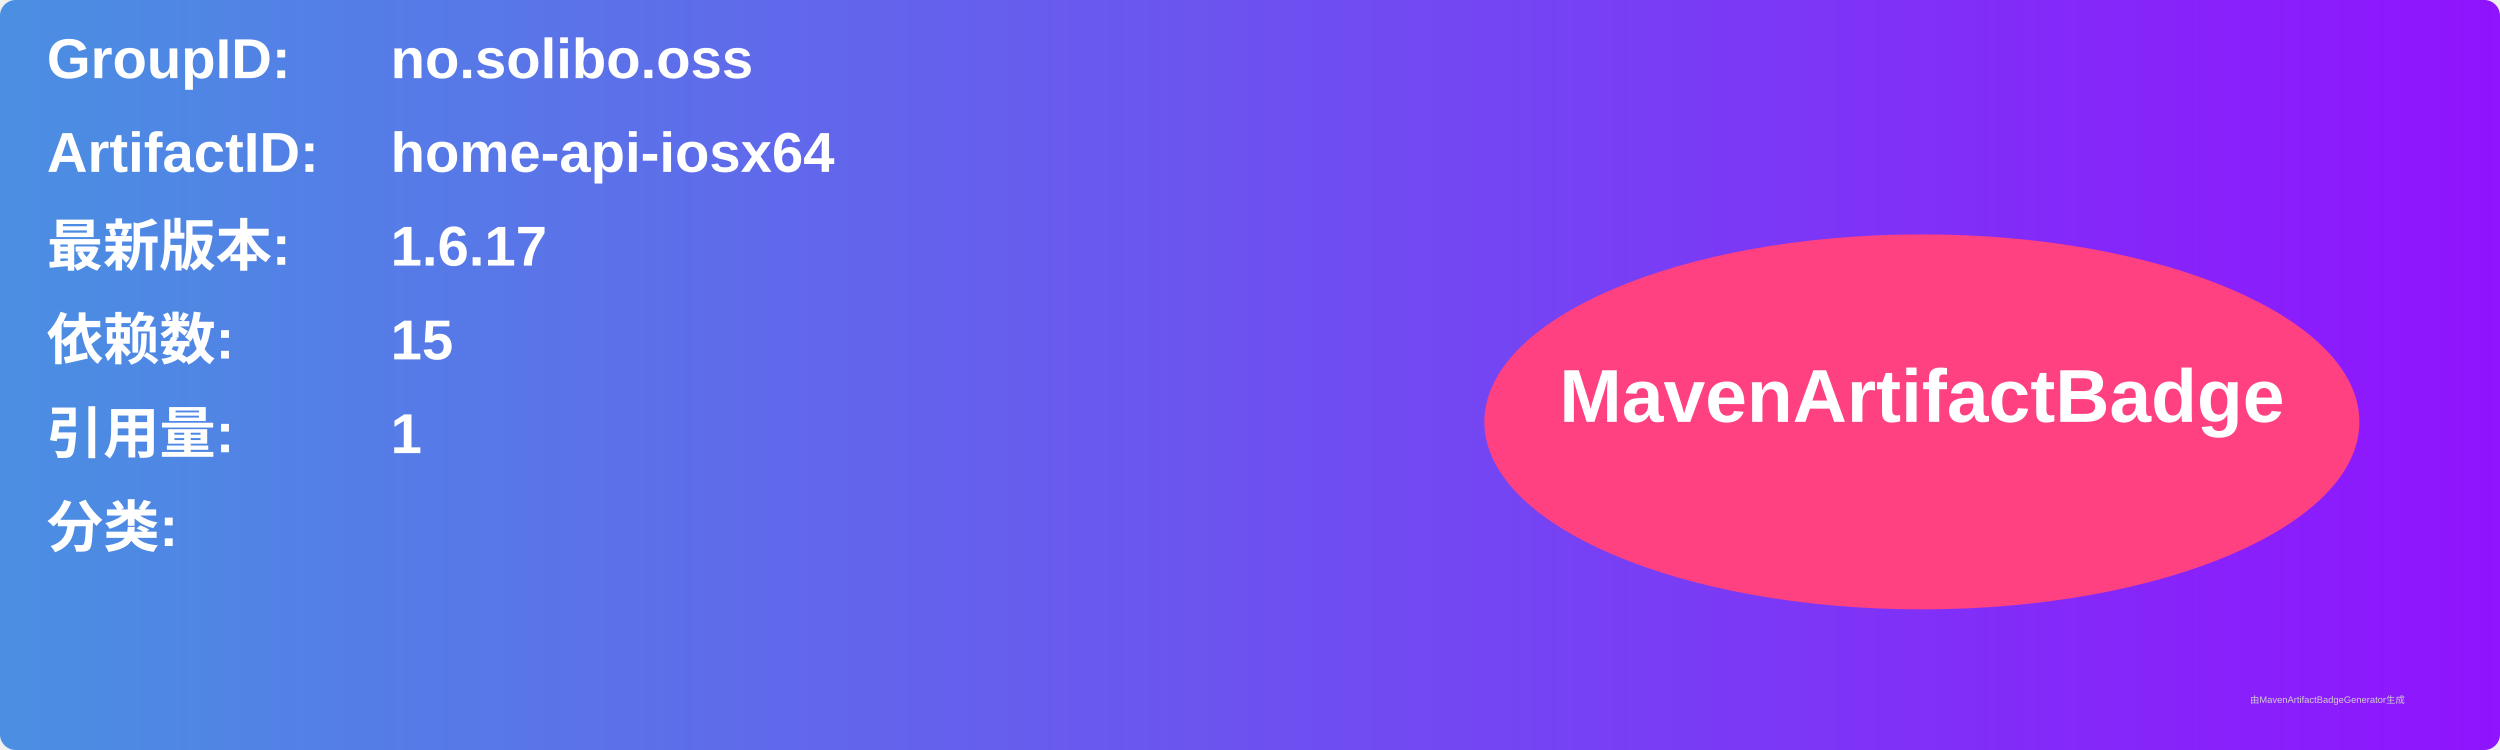
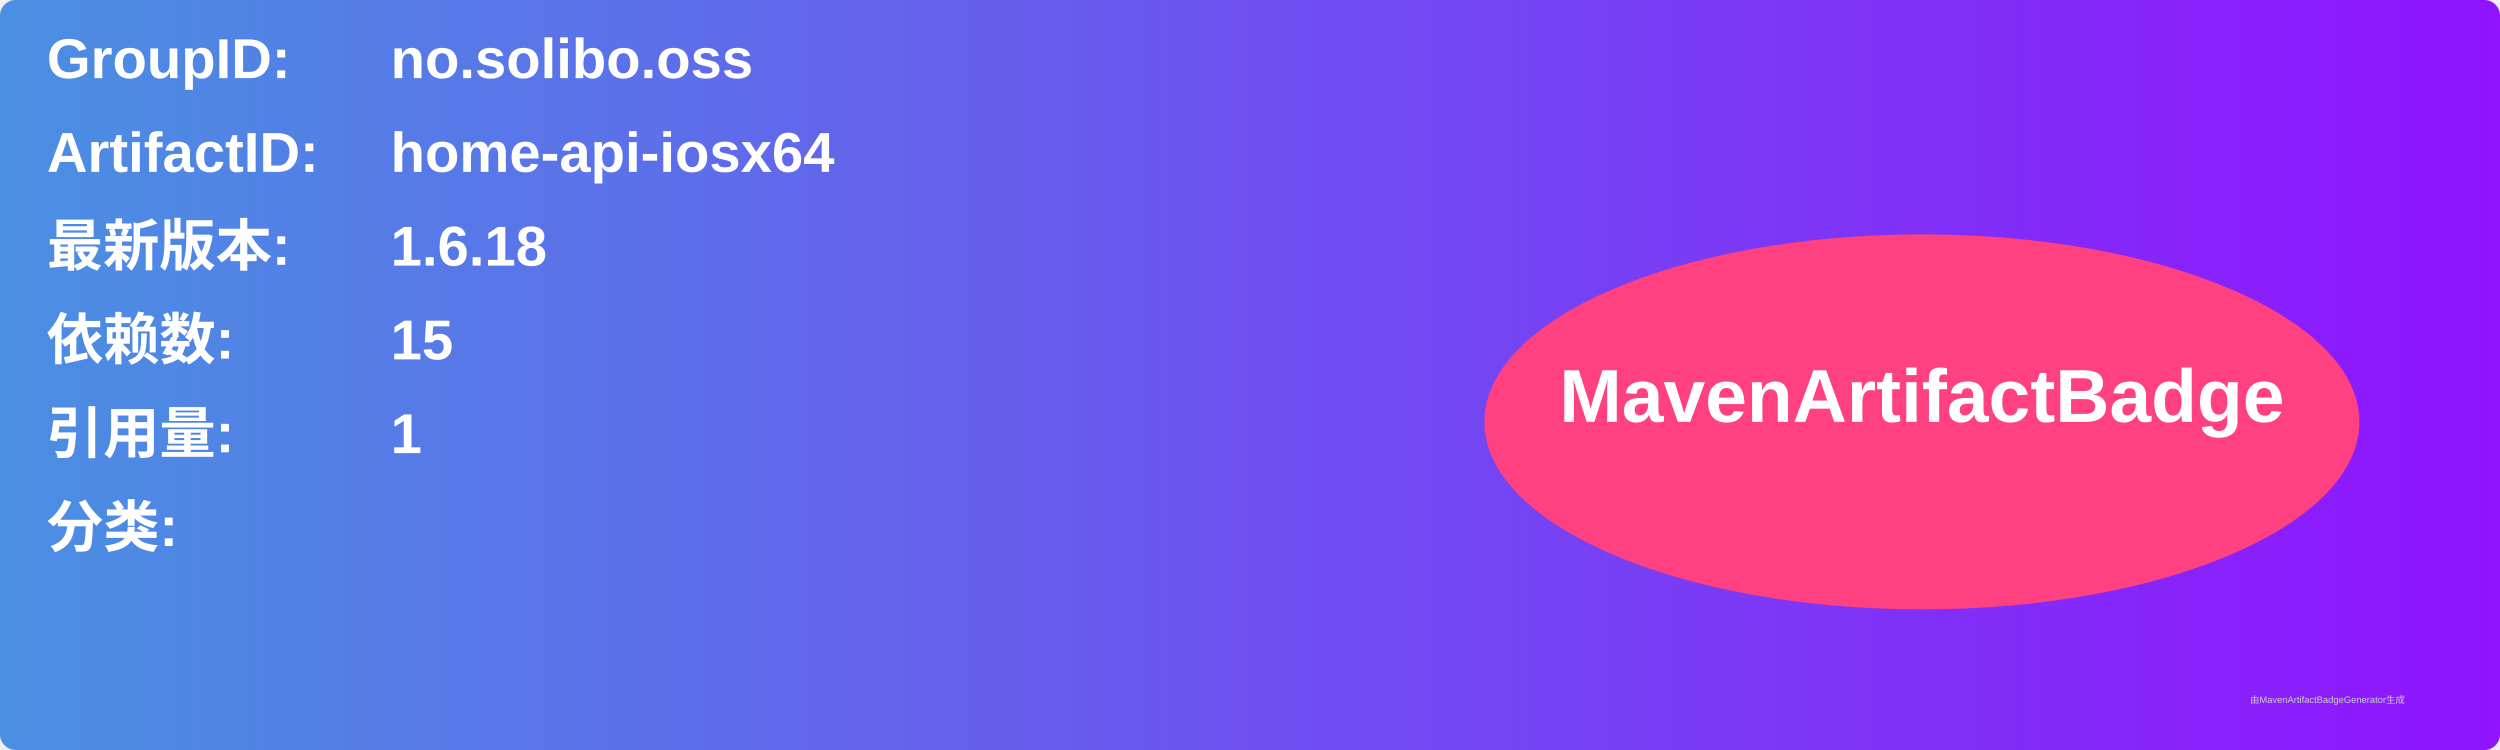
<svg xmlns="http://www.w3.org/2000/svg" width="800" height="240" viewBox="0 0 800 240">
  <linearGradient id="grad" x1="0%" y1="0%" x2="100%" y2="0%">
    <stop offset="0%" stop-color="#4a90e2" />
    <stop offset="100%" stop-color="#9013fe" />
  </linearGradient>
  <rect width="100%" height="100%" rx="5" ry="5" fill="url(#grad)" />
  <g transform="translate(15, 15)">
    <text x="0" y="10" font-family="Arial" font-size="18" fill="white" font-weight="bold" width="260">GroupID:</text>
    <text x="110" y="10" font-family="Arial" font-size="18" fill="white" font-weight="bold" width="460">no.solibo.oss</text>
    <text x="0" y="40" font-family="Arial" font-size="18" fill="white" font-weight="bold" width="260">ArtifactID:</text>
    <text x="110" y="40" font-family="Arial" font-size="18" fill="white" font-weight="bold" width="460">home-api-iosx64</text>
    <text x="0" y="70" font-family="Arial" font-size="18" fill="white" font-weight="bold">最新版本:</text>
    <text x="110" y="70" font-family="Arial" font-size="18" fill="white" font-weight="bold">
-       <tspan font-weight="bold">1.6.17</tspan>
+       <tspan font-weight="bold">1.6.18</tspan>
    </text>
    <text x="0" y="100" font-family="Arial" font-size="18" fill="white" font-weight="bold">依赖数: </text>
    <text x="110" y="100" font-family="Arial" font-size="18" fill="white">
      <tspan font-weight="bold">15</tspan>
    </text>
    <text x="0" y="130" font-family="Arial" font-size="18" fill="white" font-weight="bold">引用量: </text>
    <text x="110" y="130" font-family="Arial" font-size="18" fill="white">
      <tspan font-weight="bold">1</tspan>
    </text>
    <text x="0" y="160" font-family="Arial" font-size="18" fill="white" font-weight="bold">分类:</text>
    <text x="10" y="190" font-family="Arial" font-size="10" fill="white">
      <tspan font-weight="bold" />
    </text>
    <ellipse cx="600" cy="120" rx="140" ry="60" fill="#ff4081" />
    <text x="600" y="120" text-anchor="middle" font-family="Arial" font-size="24" fill="white" font-weight="bold">MavenArtifactBadge</text>
  </g>
  <text x="720" y="225" font-family="Arial" font-size="3" fill="#d0d0d0">由MavenArtifactBadgeGenerator生成</text>
</svg>
